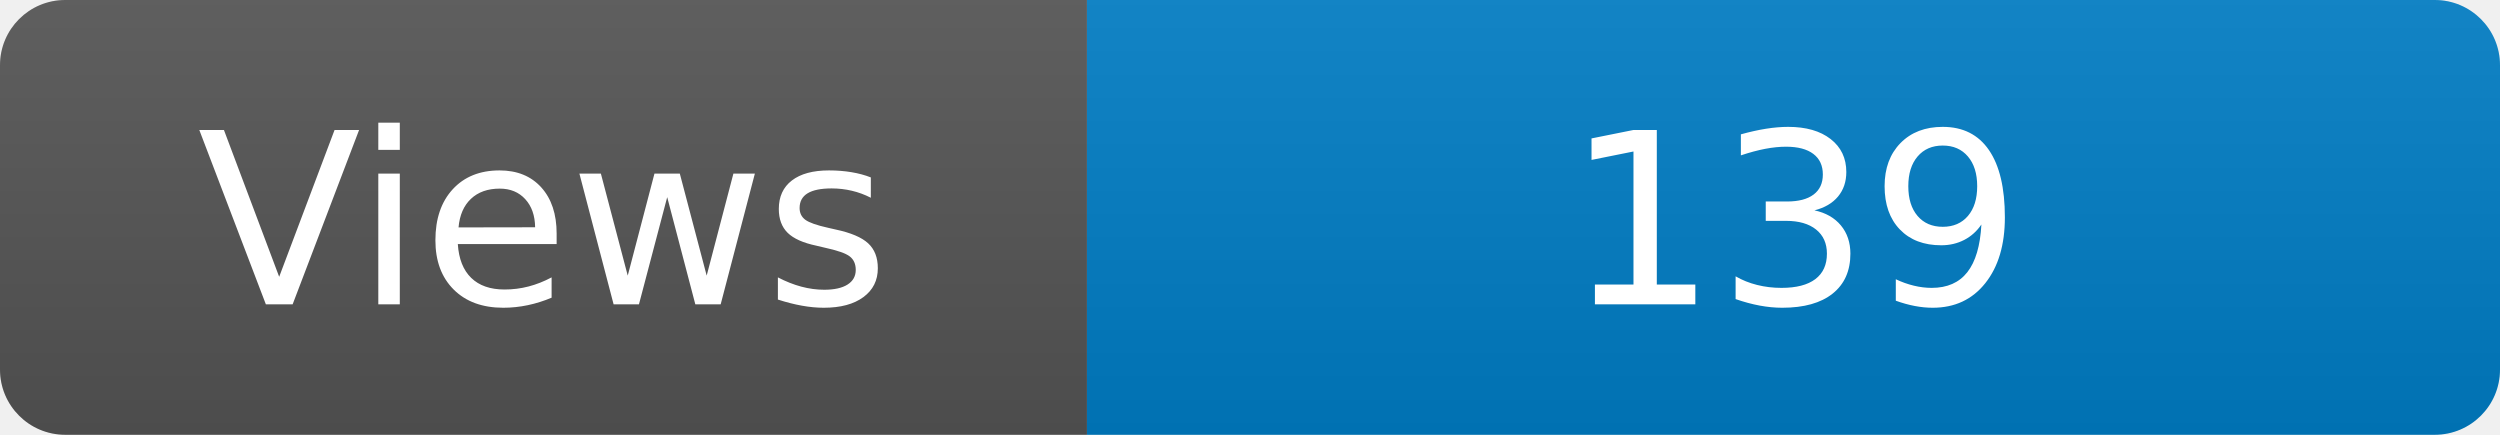
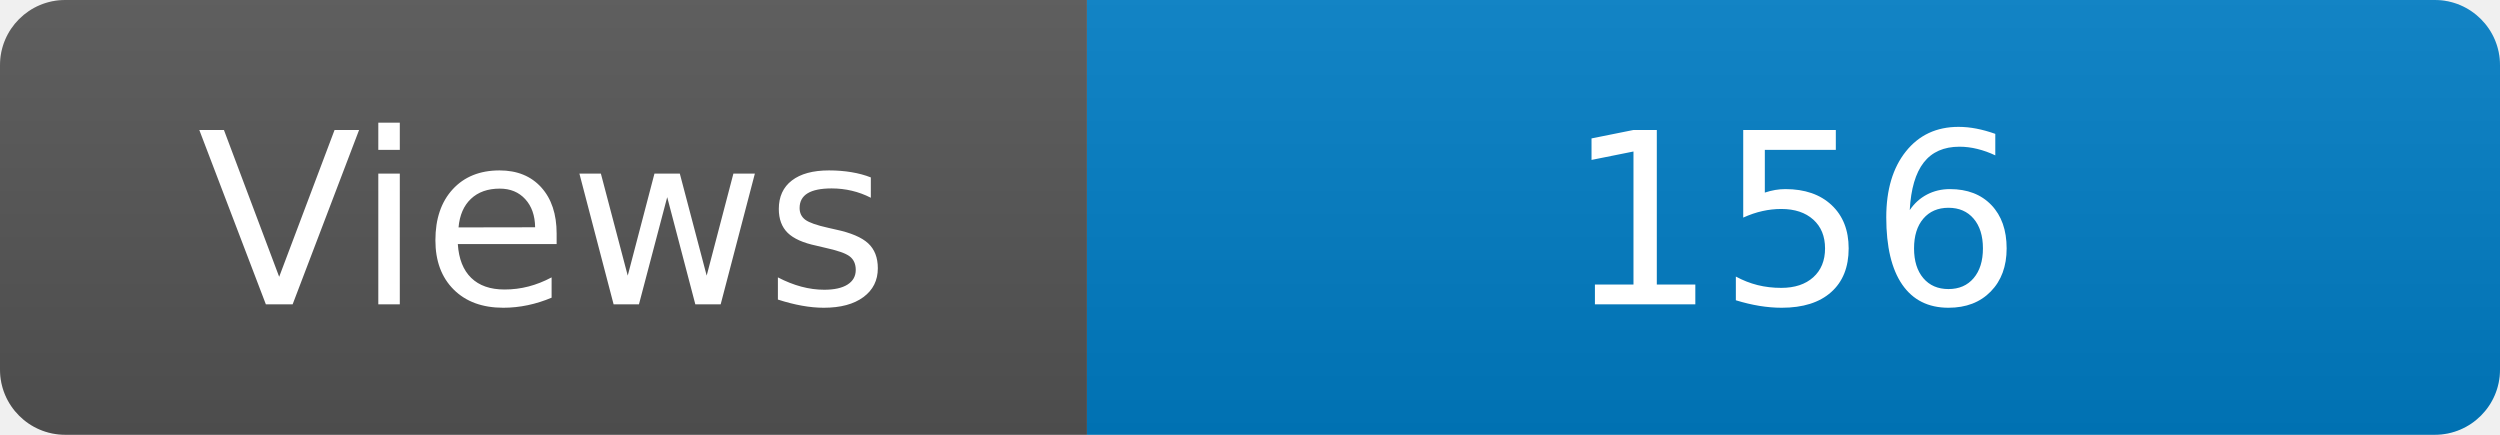
<svg xmlns="http://www.w3.org/2000/svg" width="115" height="20" role="img" aria-label="Maintained?: yes">
  <linearGradient id="s" x2="0" y2="100%">
    <stop offset="0" stop-color="#bbb" stop-opacity=".1" />
    <stop offset="1" stop-opacity=".1" />
  </linearGradient>
  <clipPath id="r">
    <rect width="115" height="20" rx="3" fill="#fff" />
  </clipPath>
  <g clip-path="url(#r)">
    <rect width="50" height="20" fill="#555" />
    <rect x="50" width="160" height="20" fill="#007ec6" />
    <rect width="115" height="20" fill="url(#s)" />
  </g>
  <g fill="#fff" text-anchor="middle" font-family="Verdana,Geneva,DejaVu Sans,sans-serif" font-size="110">
    <text x="250" y="140" transform="scale(.1)" fill="#fff">Views</text>
-     <text x="825" y="140" transform="scale(.1)" fill="#fff">139</text>
+     <text x="825" y="140" transform="scale(.1)" fill="#fff">156</text>
  </g>
</svg>
